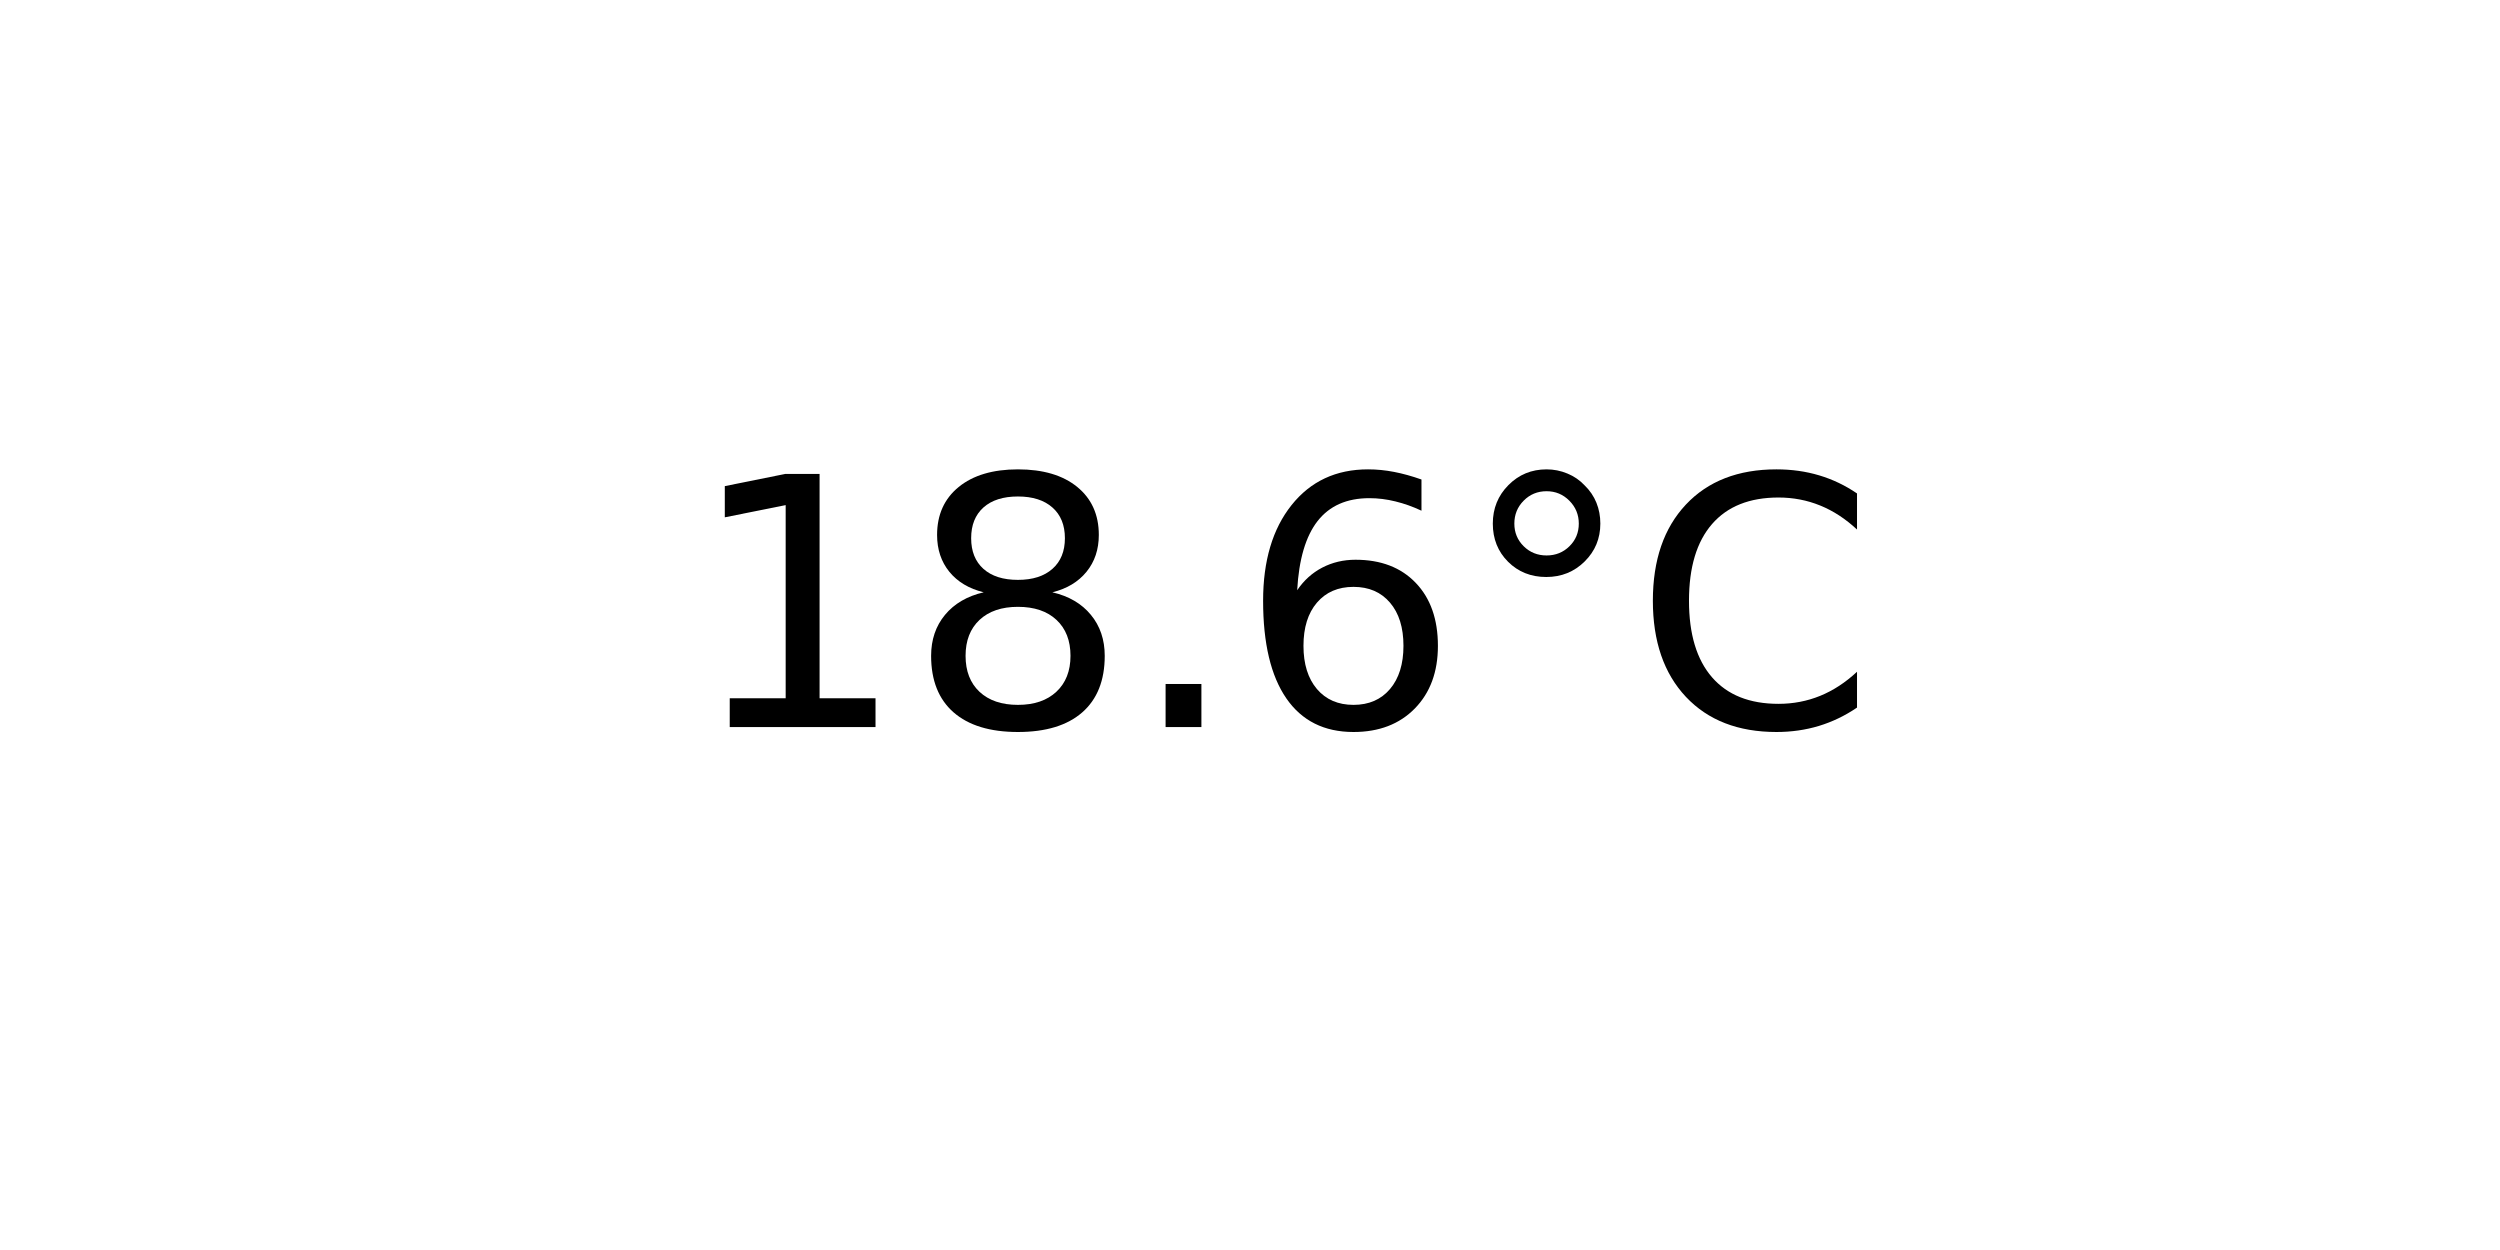
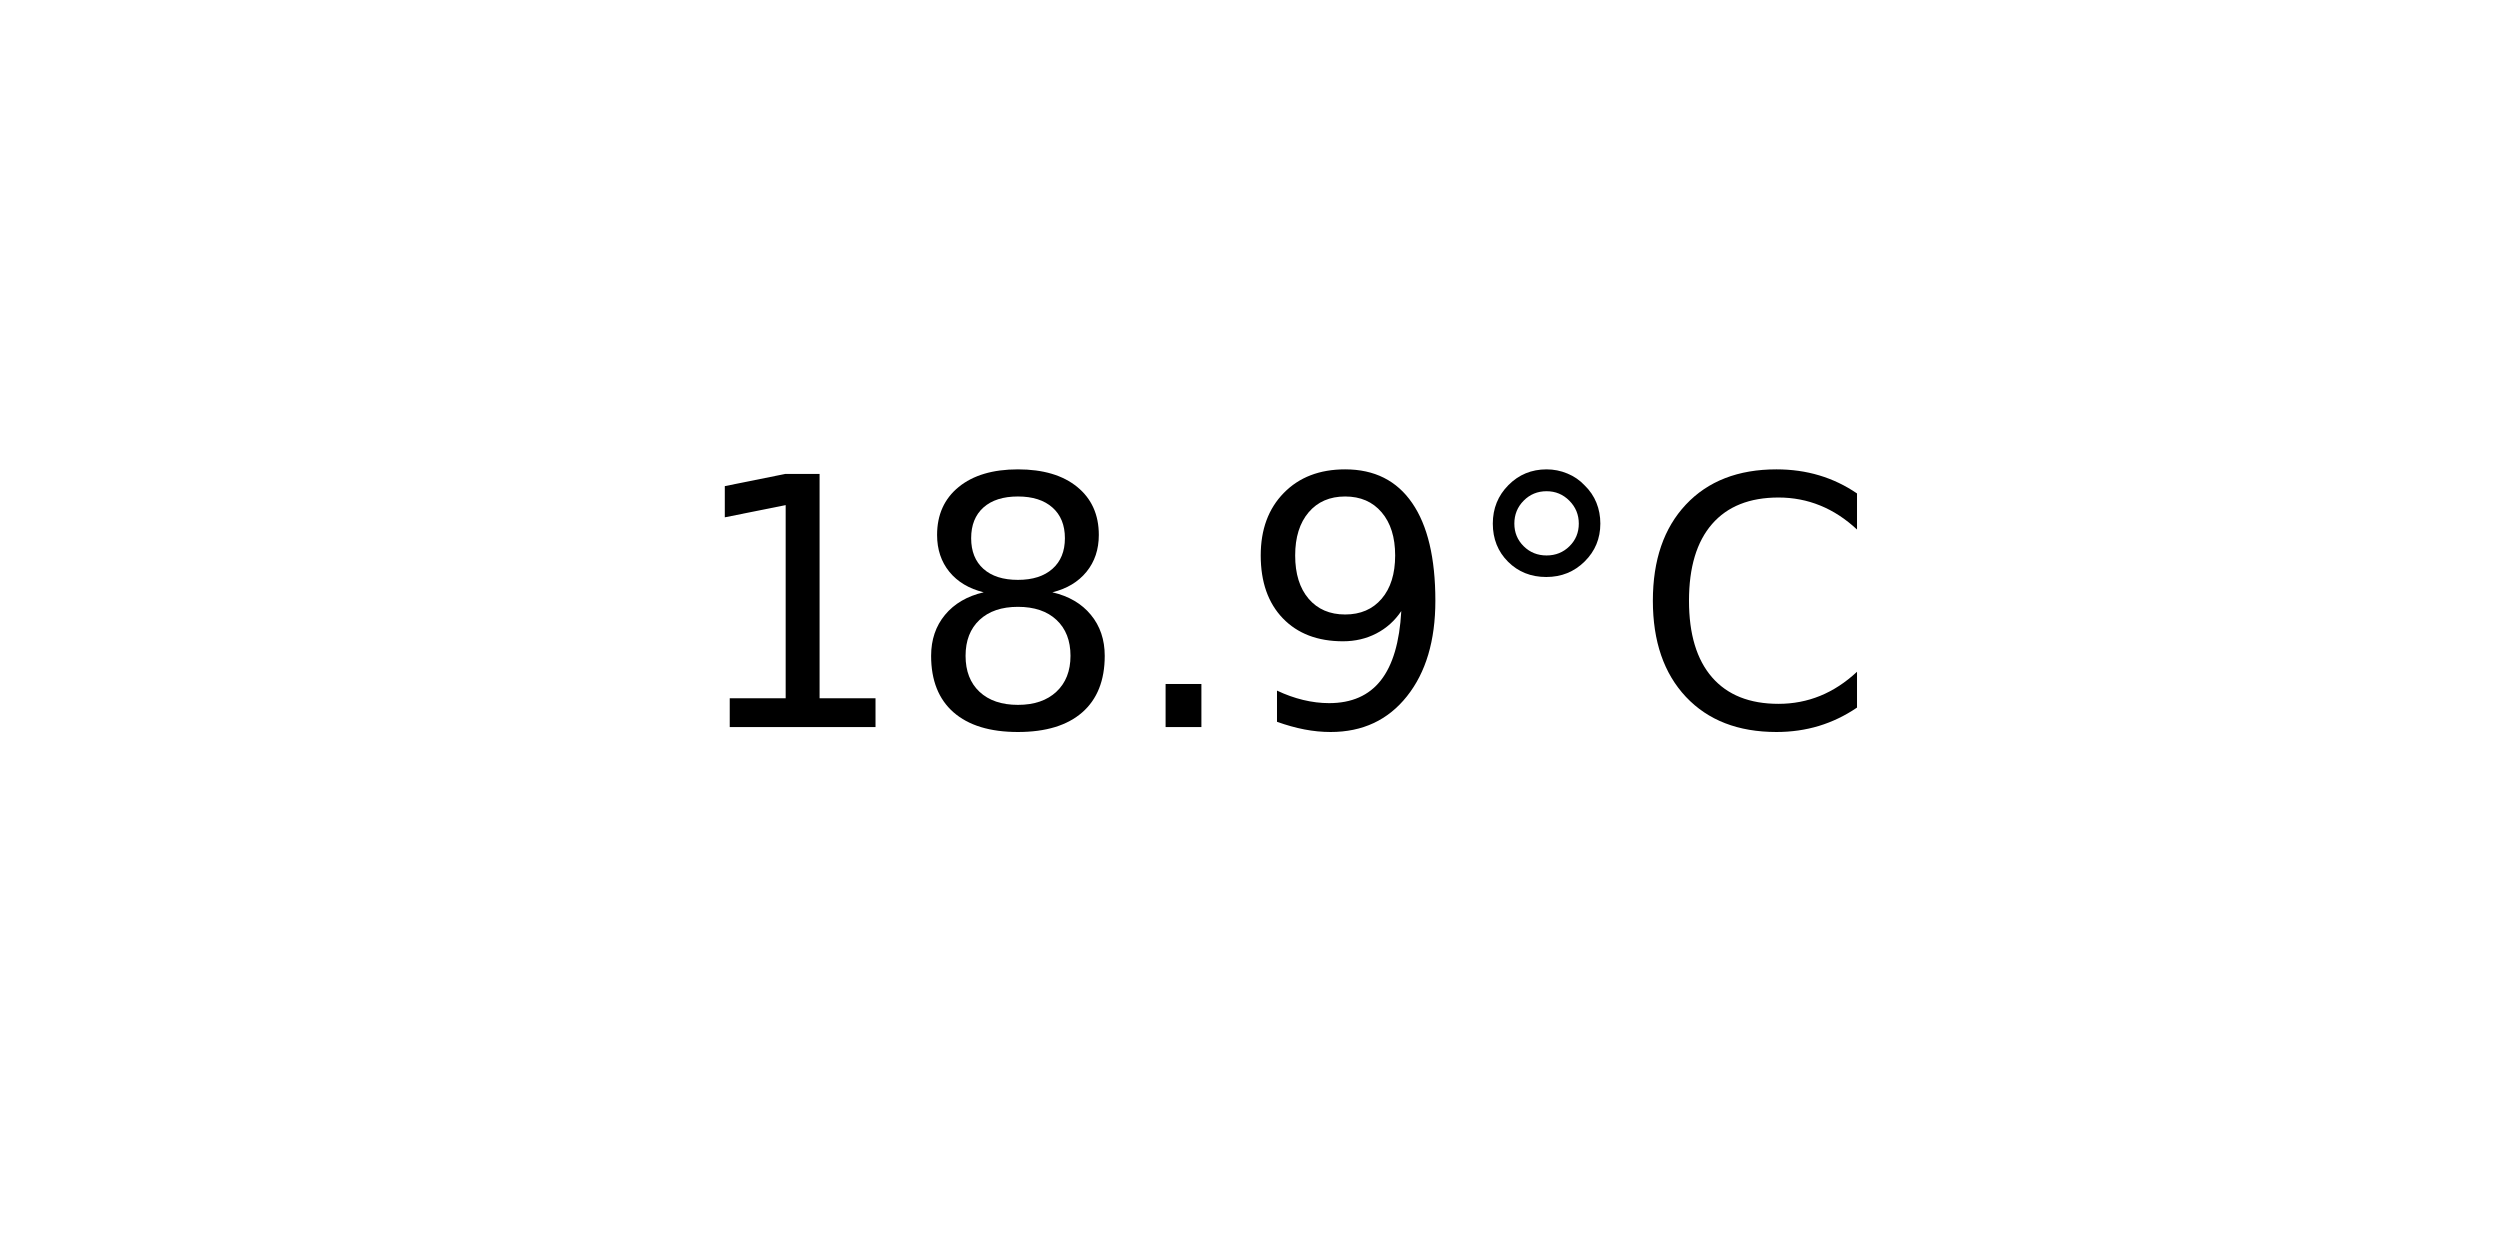
<svg xmlns="http://www.w3.org/2000/svg" xmlns:xlink="http://www.w3.org/1999/xlink" width="72pt" height="36pt" viewBox="0 0 72 36" version="1.1">
  <defs>
    <style type="text/css">*{stroke-linejoin: round; stroke-linecap: butt}</style>
  </defs>
  <g id="figure_1">
    <g id="axes_1">
      <g id="text_1">
        <g transform="translate(19.77578 20.93937) scale(0.1 -0.1)">
          <defs>
            <path id="DejaVuSans-31" d="M 794 531  L 1825 531  L 1825 4091  L 703 3866  L 703 4441  L 1819 4666  L 2450 4666  L 2450 531  L 3481 531  L 3481 0  L 794 0  L 794 531  z " transform="scale(0.015625)" />
            <path id="DejaVuSans-38" d="M 2034 2216  Q 1584 2216 1326 1975  Q 1069 1734 1069 1313  Q 1069 891 1326 650  Q 1584 409 2034 409  Q 2484 409 2743 651  Q 3003 894 3003 1313  Q 3003 1734 2745 1975  Q 2488 2216 2034 2216  z M 1403 2484  Q 997 2584 770 2862  Q 544 3141 544 3541  Q 544 4100 942 4425  Q 1341 4750 2034 4750  Q 2731 4750 3128 4425  Q 3525 4100 3525 3541  Q 3525 3141 3298 2862  Q 3072 2584 2669 2484  Q 3125 2378 3379 2068  Q 3634 1759 3634 1313  Q 3634 634 3220 271  Q 2806 -91 2034 -91  Q 1263 -91 848 271  Q 434 634 434 1313  Q 434 1759 690 2068  Q 947 2378 1403 2484  z M 1172 3481  Q 1172 3119 1398 2916  Q 1625 2713 2034 2713  Q 2441 2713 2670 2916  Q 2900 3119 2900 3481  Q 2900 3844 2670 4047  Q 2441 4250 2034 4250  Q 1625 4250 1398 4047  Q 1172 3844 1172 3481  z " transform="scale(0.015625)" />
            <path id="DejaVuSans-2e" d="M 684 794  L 1344 794  L 1344 0  L 684 0  L 684 794  z " transform="scale(0.015625)" />
-             <path id="DejaVuSans-36" d="M 2113 2584  Q 1688 2584 1439 2293  Q 1191 2003 1191 1497  Q 1191 994 1439 701  Q 1688 409 2113 409  Q 2538 409 2786 701  Q 3034 994 3034 1497  Q 3034 2003 2786 2293  Q 2538 2584 2113 2584  z M 3366 4563  L 3366 3988  Q 3128 4100 2886 4159  Q 2644 4219 2406 4219  Q 1781 4219 1451 3797  Q 1122 3375 1075 2522  Q 1259 2794 1537 2939  Q 1816 3084 2150 3084  Q 2853 3084 3261 2657  Q 3669 2231 3669 1497  Q 3669 778 3244 343  Q 2819 -91 2113 -91  Q 1303 -91 875 529  Q 447 1150 447 2328  Q 447 3434 972 4092  Q 1497 4750 2381 4750  Q 2619 4750 2861 4703  Q 3103 4656 3366 4563  z " transform="scale(0.015625)" />
+             <path id="DejaVuSans-39" d="M 703 97  L 703 672  Q 941 559 1184 500  Q 1428 441 1663 441  Q 2288 441 2617 861  Q 2947 1281 2994 2138  Q 2813 1869 2534 1725  Q 2256 1581 1919 1581  Q 1219 1581 811 2004  Q 403 2428 403 3163  Q 403 3881 828 4315  Q 1253 4750 1959 4750  Q 2769 4750 3195 4129  Q 3622 3509 3622 2328  Q 3622 1225 3098 567  Q 2575 -91 1691 -91  Q 1453 -91 1209 -44  Q 966 3 703 97  z M 1959 2075  Q 2384 2075 2632 2365  Q 2881 2656 2881 3163  Q 2881 3666 2632 3958  Q 2384 4250 1959 4250  Q 1534 4250 1286 3958  Q 1038 3666 1038 3163  Q 1038 2656 1286 2365  Q 1534 2075 1959 2075  z " transform="scale(0.015625)" />
            <path id="DejaVuSans-b0" d="M 1600 4347  Q 1350 4347 1178 4173  Q 1006 4000 1006 3750  Q 1006 3503 1178 3333  Q 1350 3163 1600 3163  Q 1850 3163 2022 3333  Q 2194 3503 2194 3750  Q 2194 3997 2020 4172  Q 1847 4347 1600 4347  z M 1600 4750  Q 1800 4750 1984 4673  Q 2169 4597 2303 4453  Q 2447 4313 2519 4134  Q 2591 3956 2591 3750  Q 2591 3338 2302 3052  Q 2013 2766 1594 2766  Q 1172 2766 890 3047  Q 609 3328 609 3750  Q 609 4169 896 4459  Q 1184 4750 1600 4750  z " transform="scale(0.015625)" />
            <path id="DejaVuSans-43" d="M 4122 4306  L 4122 3641  Q 3803 3938 3442 4084  Q 3081 4231 2675 4231  Q 1875 4231 1450 3742  Q 1025 3253 1025 2328  Q 1025 1406 1450 917  Q 1875 428 2675 428  Q 3081 428 3442 575  Q 3803 722 4122 1019  L 4122 359  Q 3791 134 3420 21  Q 3050 -91 2638 -91  Q 1578 -91 968 557  Q 359 1206 359 2328  Q 359 3453 968 4101  Q 1578 4750 2638 4750  Q 3056 4750 3426 4639  Q 3797 4528 4122 4306  z " transform="scale(0.015625)" />
          </defs>
          <use xlink:href="#DejaVuSans-31" />
          <use xlink:href="#DejaVuSans-38" x="63.623" />
          <use xlink:href="#DejaVuSans-2e" x="127.246" />
-           <use xlink:href="#DejaVuSans-36" x="159.033" />
+           <use xlink:href="#DejaVuSans-39" x="159.033" />
          <use xlink:href="#DejaVuSans-b0" x="222.656" />
          <use xlink:href="#DejaVuSans-43" x="272.656" />
        </g>
      </g>
    </g>
  </g>
</svg>
